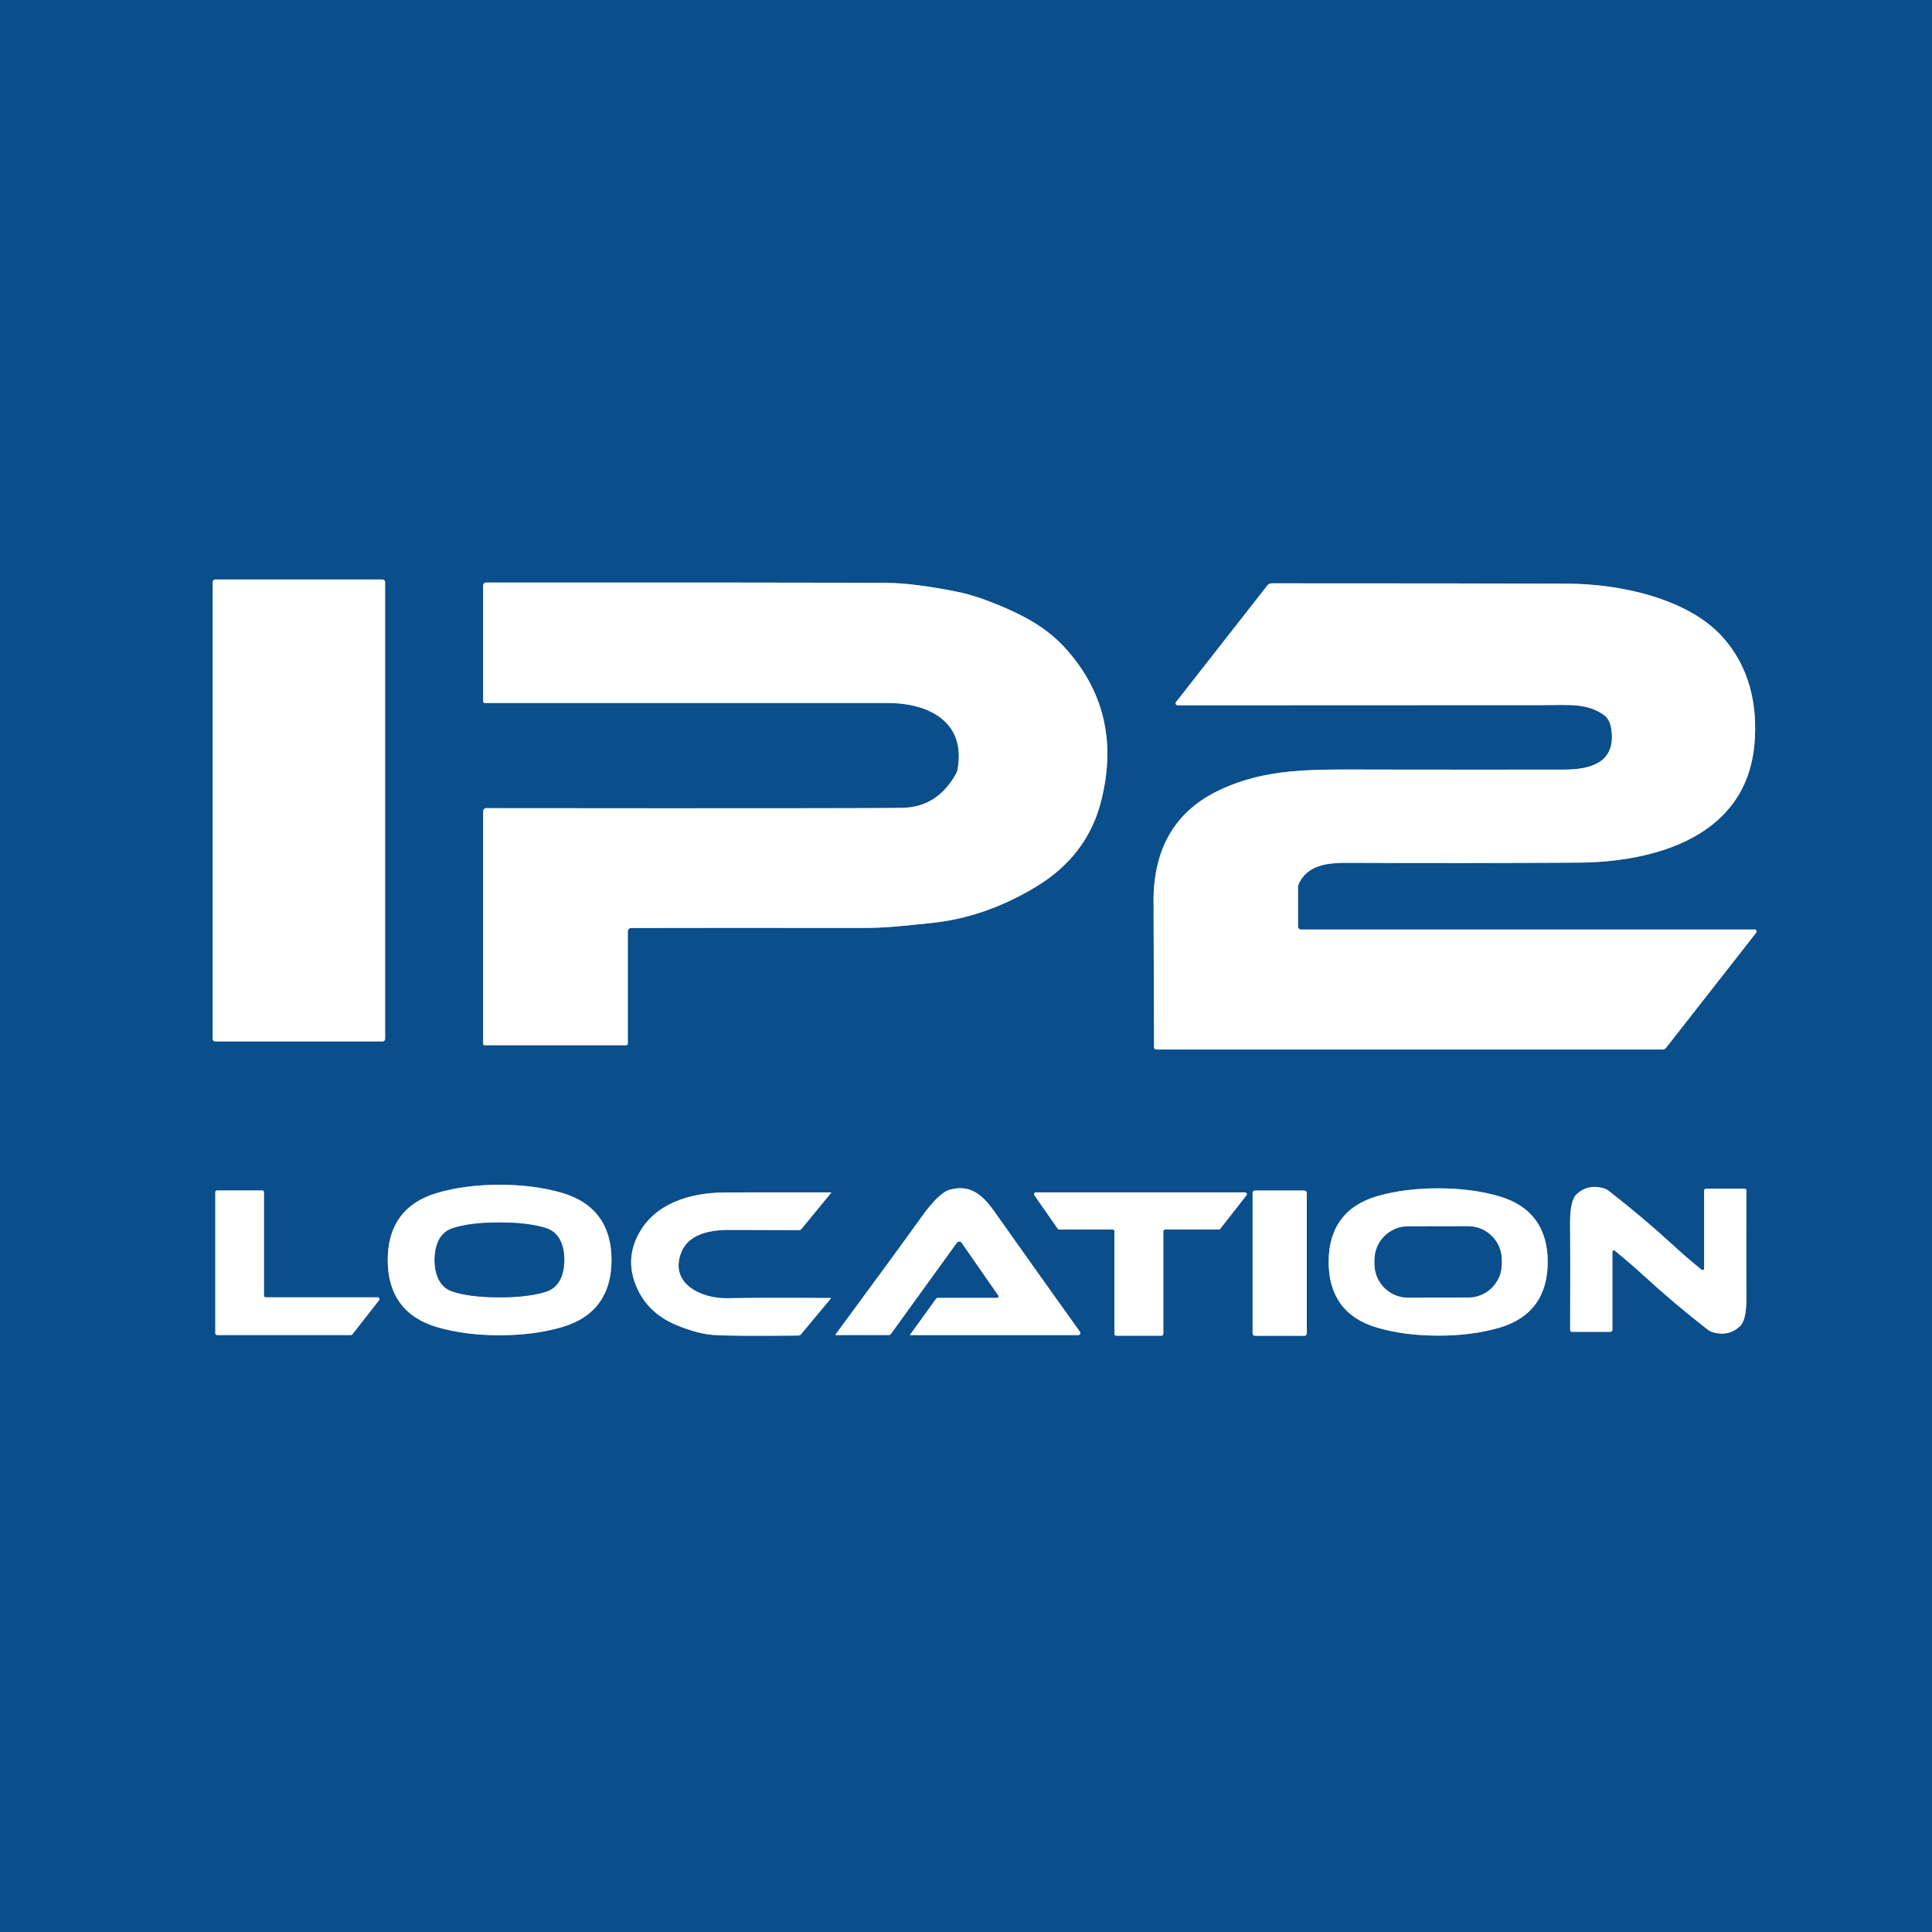
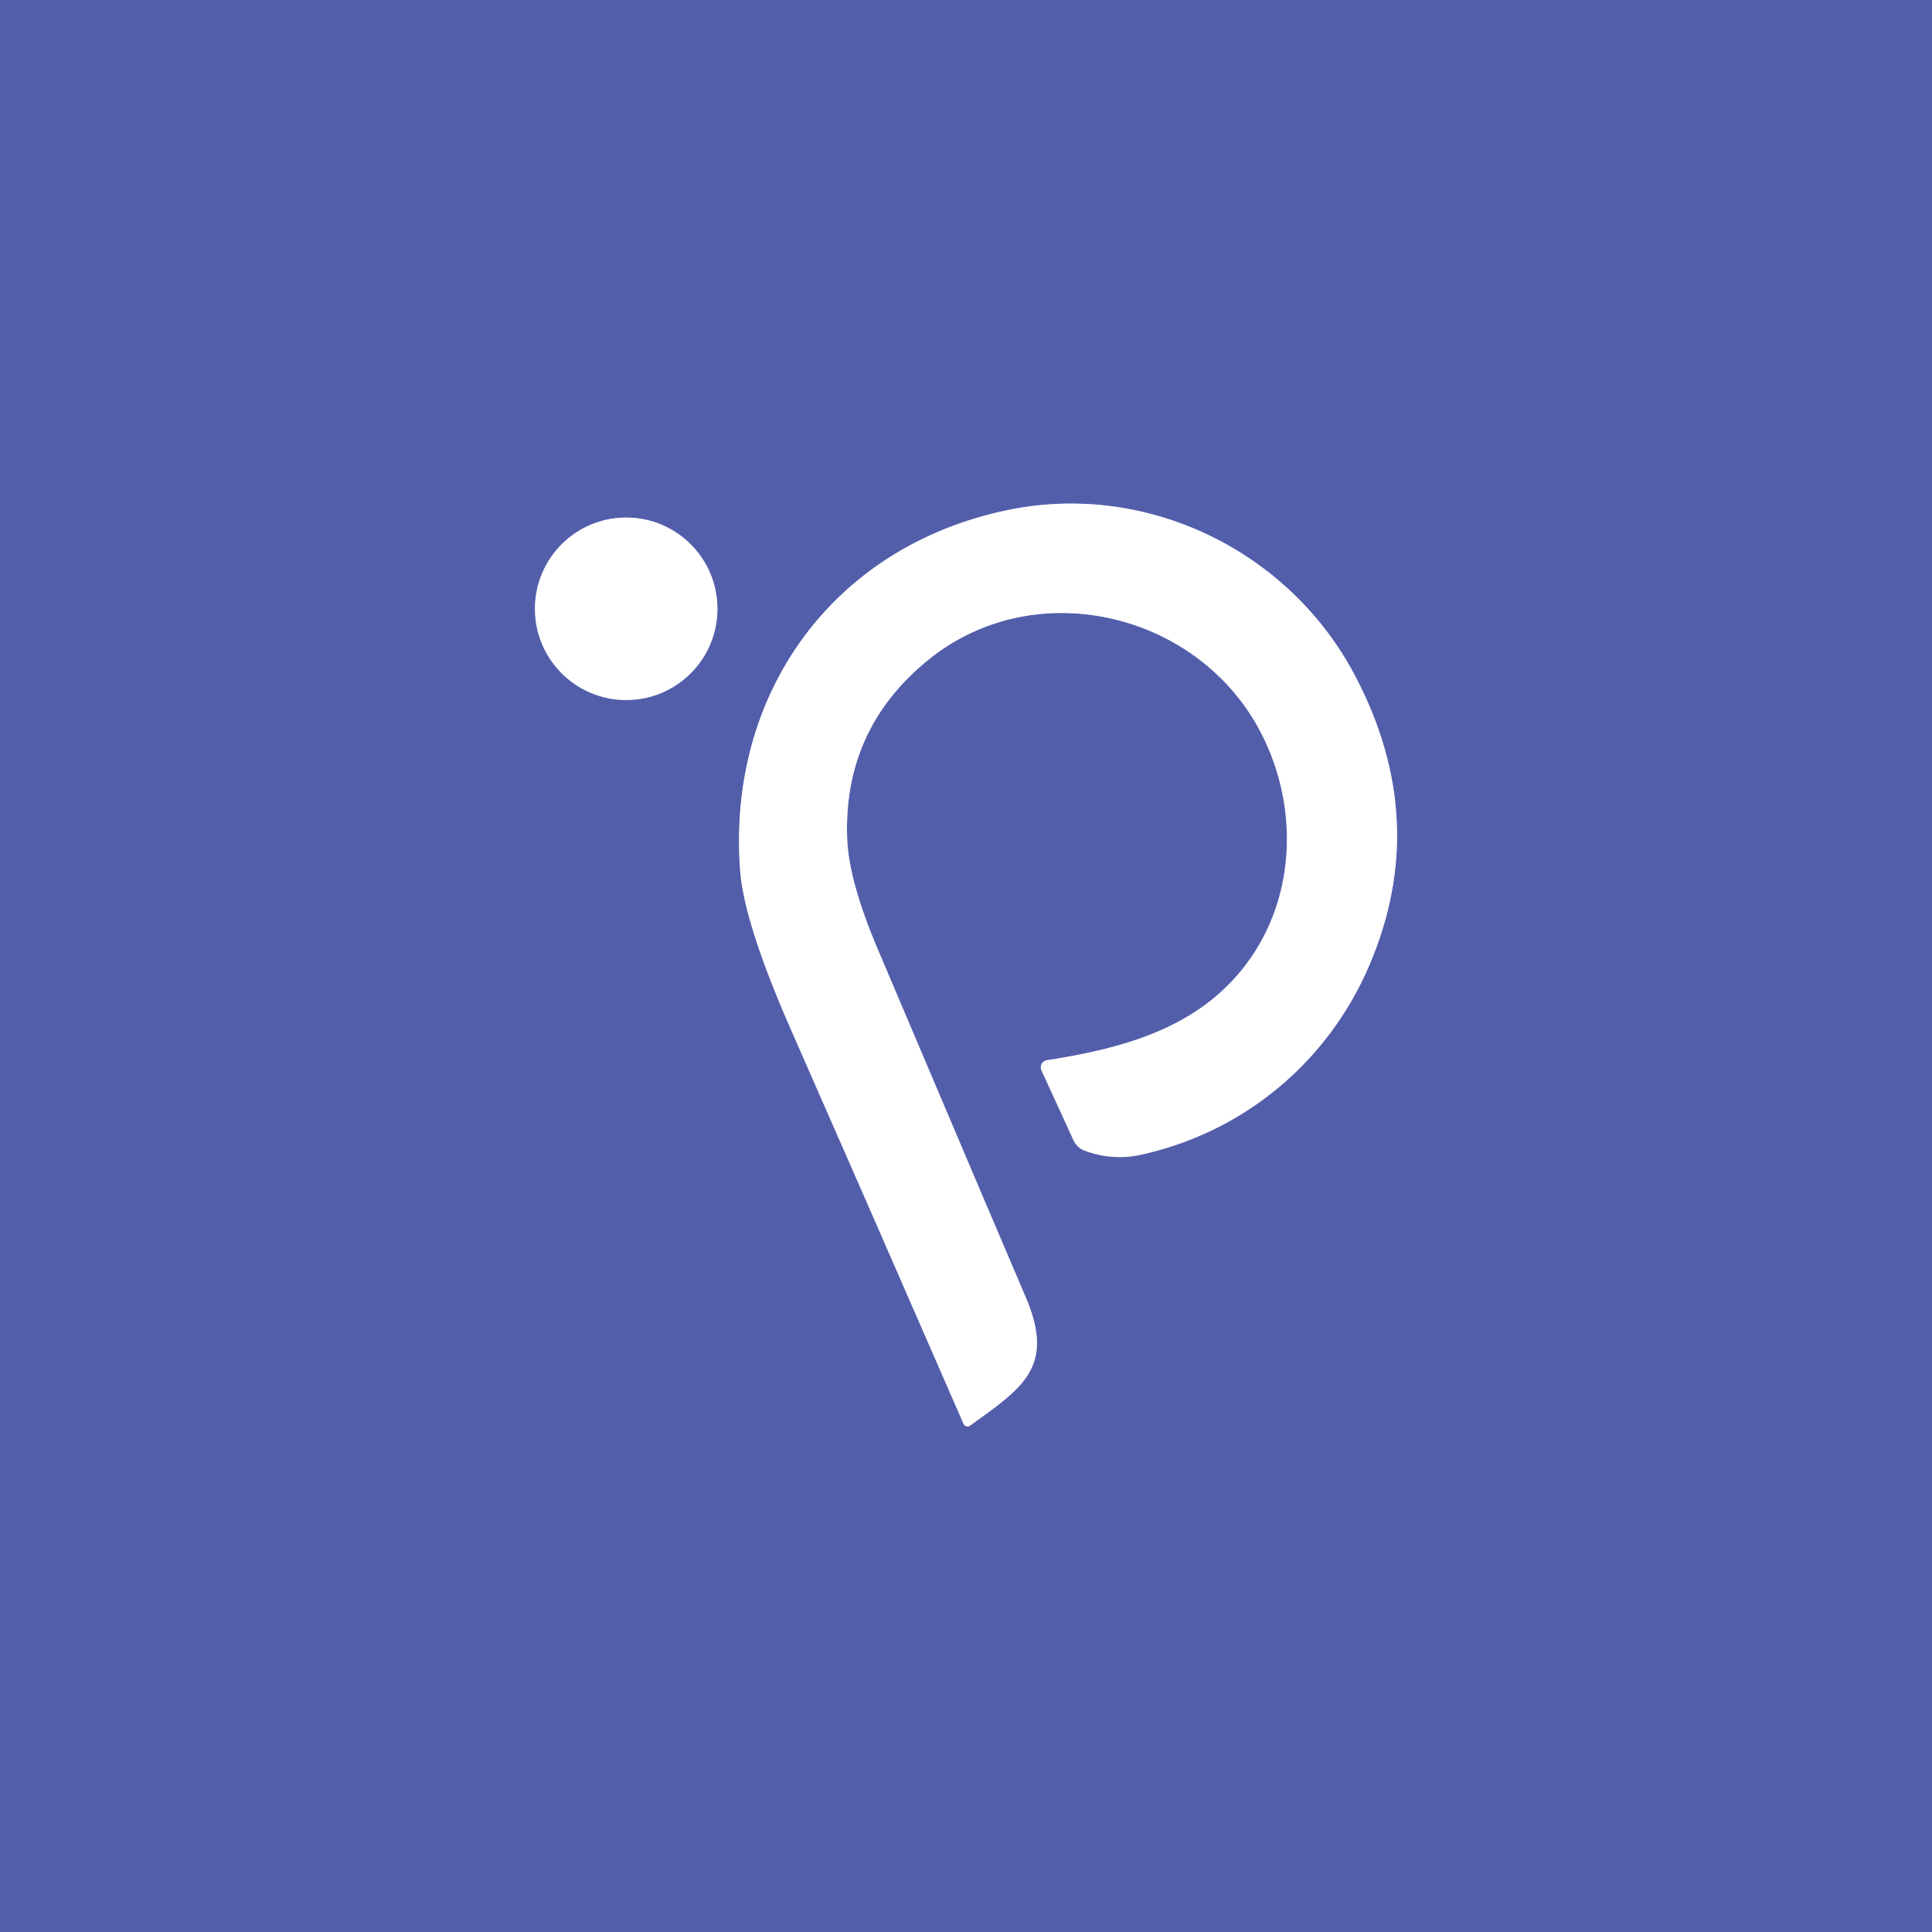
- <svg xmlns="http://www.w3.org/2000/svg" version="1.1" viewBox="0.00 0.00 400.00 400.00">
+ <svg xmlns="http://www.w3.org/2000/svg" version="1.1" viewBox="0.00 0.00 180.00 180.00" width="128" height="128">
  <g stroke-width="2.00" fill="none" stroke-linecap="butt">
-     <path stroke="#85a7c6" vector-effect="non-scaling-stroke" d="   M 79.73 120.51   A 0.53 0.53 0.0 0 0 79.20 119.98   L 44.56 119.98   A 0.53 0.53 0.0 0 0 44.03 120.51   L 44.03 215.09   A 0.53 0.53 0.0 0 0 44.56 215.62   L 79.20 215.62   A 0.53 0.53 0.0 0 0 79.73 215.09   L 79.73 120.51" />
-     <path stroke="#85a7c6" vector-effect="non-scaling-stroke" d="   M 129.63 216.41   A 0.35 0.35 0.0 0 0 129.98 216.06   L 129.98 192.82   A 0.69 0.68 -90.0 0 1 130.66 192.13   Q 146.69 192.09 178.75 192.12   C 183.72 192.12 187.21 191.66 192.72 191.11   Q 203.87 189.99 214.41 183.65   Q 225.04 177.26 227.94 166.00   Q 232.72 147.39 220.30 133.91   Q 216.41 129.69 209.96 126.69   Q 203.09 123.49 198.00 122.48   Q 189.02 120.70 183.49 120.68   Q 155.07 120.57 100.64 120.61   A 0.61 0.61 0.0 0 0 100.03 121.22   L 100.03 145.21   A 0.34 0.34 0.0 0 0 100.37 145.55   Q 181.19 145.56 183.60 145.55   C 192.07 145.49 200.14 149.30 198.23 159.41   A 2.68 2.68 0.0 0 1 197.96 160.15   Q 194.12 167.08 186.96 167.25   Q 180.38 167.40 100.66 167.32   A 0.63 0.63 0.0 0 0 100.03 167.95   L 100.03 216.11   A 0.30 0.29 -90.0 0 0 100.32 216.41   L 129.63 216.41" />
-     <path stroke="#85a7c6" vector-effect="non-scaling-stroke" d="   M 243.80 146.02   Q 298.37 146.01 319.50 145.99   C 324.86 145.98 328.58 145.53 332.13 148.07   Q 333.53 149.08 333.71 151.92   C 334.10 158.10 329.00 159.33 323.76 159.34   Q 303.43 159.36 284.44 159.33   C 271.55 159.30 262.15 158.98 252.38 163.63   Q 239.06 169.98 238.83 186.01   Q 238.82 186.59 238.93 216.83   A 0.47 0.46 -0.0 0 0 239.40 217.29   L 344.23 217.29   A 0.89 0.86 18.6 0 0 344.92 216.96   L 363.61 193.09   A 0.40 0.39 -70.9 0 0 363.30 192.45   L 269.33 192.45   A 0.59 0.59 0.0 0 1 268.74 191.86   L 268.74 183.60   A 1.24 1.13 -36.2 0 1 268.83 183.15   C 270.67 178.85 275.32 178.62 279.25 178.64   Q 302.62 178.75 326.75 178.60   C 342.71 178.49 361.46 173.21 363.22 154.23   C 363.99 145.92 362.16 137.91 356.50 131.73   C 349.34 123.90 335.37 120.89 324.73 120.85   Q 305.61 120.77 263.29 120.77   A 1.17 1.14 -70.7 0 0 262.38 121.22   L 243.48 145.36   A 0.41 0.41 0.0 0 0 243.80 146.02" />
-     <path stroke="#85a7c6" vector-effect="non-scaling-stroke" d="   M 80.27 260.89   C 80.28 267.96 83.63 272.77 90.52 274.78   Q 96.29 276.46 103.45 276.45   Q 110.61 276.45 116.38 274.76   C 123.27 272.75 126.61 267.93 126.61 260.86   C 126.60 253.79 123.25 248.98 116.36 246.97   Q 110.60 245.29 103.43 245.29   Q 96.27 245.30 90.51 246.98   C 83.62 249.00 80.27 253.82 80.27 260.89" />
-     <path stroke="#85a7c6" vector-effect="non-scaling-stroke" d="   M 340.36 264.14   Q 346.56 269.84 353.59 275.31   A 3.10 3.04 71.2 0 0 354.62 275.83   Q 357.90 276.76 360.23 274.60   Q 361.63 273.30 361.58 268.45   Q 361.51 262.37 361.57 246.48   A 0.37 0.37 0.0 0 0 361.20 246.11   L 353.24 246.11   A 0.42 0.42 0.0 0 0 352.82 246.53   L 352.82 262.68   A 0.30 0.30 0.0 0 1 352.33 262.91   Q 349.20 260.38 346.30 257.71   Q 340.09 252.01 333.05 246.54   A 3.10 3.04 71.2 0 0 332.03 246.02   Q 328.75 245.09 326.42 247.25   Q 325.02 248.55 325.07 253.40   Q 325.14 259.48 325.08 275.37   A 0.37 0.37 0.0 0 0 325.45 275.74   L 333.41 275.74   A 0.42 0.42 0.0 0 0 333.83 275.32   L 333.83 259.17   A 0.30 0.30 0.0 0 1 334.32 258.94   Q 337.44 261.48 340.36 264.14" />
-     <path stroke="#85a7c6" vector-effect="non-scaling-stroke" d="   M 223.60 275.74   Q 219.10 269.49 205.85 250.80   C 203.34 247.26 200.79 245.16 196.64 246.32   Q 194.38 246.95 190.85 251.87   Q 185.50 259.33 172.99 276.29   A 0.08 0.07 -75.3 0 0 173.05 276.41   L 184.00 276.41   A 0.57 0.57 0.0 0 0 184.47 276.16   L 198.11 257.30   A 0.61 0.60 -44.1 0 1 199.10 257.31   L 206.69 268.23   A 0.31 0.30 -17.6 0 1 206.44 268.71   L 194.19 268.71   A 0.50 0.48 -71.6 0 0 193.79 268.92   L 188.45 276.30   A 0.08 0.07 -76.8 0 0 188.51 276.42   L 223.24 276.42   A 0.44 0.43 -17.6 0 0 223.60 275.74" />
-     <path stroke="#85a7c6" vector-effect="non-scaling-stroke" d="   M 320.44 261.31   C 320.45 254.38 317.18 249.67 310.43 247.69   Q 304.79 246.03 297.78 246.03   Q 290.76 246.02 285.12 247.66   C 278.37 249.62 275.09 254.33 275.08 261.25   C 275.07 268.17 278.34 272.89 285.09 274.87   Q 290.73 276.52 297.74 276.53   Q 304.75 276.54 310.40 274.90   C 317.15 272.94 320.43 268.23 320.44 261.31" />
-     <path stroke="#85a7c6" vector-effect="non-scaling-stroke" d="   M 54.65 246.82   A 0.35 0.35 0.0 0 0 54.30 246.47   L 44.93 246.47   A 0.35 0.35 0.0 0 0 44.58 246.82   L 44.58 276.06   A 0.35 0.35 0.0 0 0 44.93 276.41   L 72.66 276.41   A 0.35 0.35 0.0 0 0 72.94 276.28   L 78.50 269.17   A 0.35 0.35 0.0 0 0 78.22 268.60   L 55.00 268.60   A 0.35 0.35 0.0 0 1 54.65 268.25   L 54.65 246.82" />
-     <path stroke="#85a7c6" vector-effect="non-scaling-stroke" d="   M 270.56 247.00   A 0.51 0.51 0.0 0 0 270.05 246.49   L 259.85 246.49   A 0.51 0.51 0.0 0 0 259.34 247.00   L 259.34 276.06   A 0.51 0.51 0.0 0 0 259.85 276.57   L 270.05 276.57   A 0.51 0.51 0.0 0 0 270.56 276.06   L 270.56 247.00" />
-     <path stroke="#85a7c6" vector-effect="non-scaling-stroke" d="   M 171.94 268.74   Q 158.68 268.64 150.53 268.78   C 145.08 268.87 138.43 265.66 141.10 259.17   C 142.57 255.59 146.81 254.63 150.93 254.64   Q 165.32 254.67 165.47 254.68   A 0.54 0.52 -69.5 0 0 165.91 254.47   L 172.05 247.00   A 0.08 0.08 0.0 0 0 171.99 246.87   Q 150.26 246.84 148.50 246.93   C 141.40 247.29 134.58 249.89 131.68 256.59   Q 129.62 261.35 131.76 266.38   Q 134.11 271.91 140.15 274.39   Q 144.42 276.14 147.60 276.38   Q 151.27 276.66 165.31 276.51   A 0.71 0.70 19.1 0 0 165.82 276.27   L 172.00 268.86   A 0.08 0.07 19.3 0 0 171.94 268.74" />
-     <path stroke="#85a7c6" vector-effect="non-scaling-stroke" d="   M 252.34 254.56   A 0.37 0.37 0.0 0 0 252.63 254.42   L 258.07 247.47   A 0.37 0.37 0.0 0 0 257.78 246.87   L 214.46 246.87   A 0.37 0.37 0.0 0 0 214.15 247.45   L 218.99 254.40   A 0.37 0.37 0.0 0 0 219.29 254.56   L 230.36 254.56   A 0.37 0.37 0.0 0 1 230.73 254.93   L 230.73 276.17   A 0.37 0.37 0.0 0 0 231.10 276.54   L 240.48 276.54   A 0.37 0.37 0.0 0 0 240.85 276.17   L 240.85 254.93   A 0.37 0.37 0.0 0 1 241.22 254.56   L 252.34 254.56" />
-     <path stroke="#85a7c6" vector-effect="non-scaling-stroke" d="   M 89.98 260.85   C 89.98 263.70 90.94 266.49 93.65 267.39   Q 97.29 268.60 103.41 268.60   Q 109.52 268.60 113.17 267.39   C 115.87 266.49 116.83 263.70 116.83 260.85   C 116.83 257.99 115.87 255.21 113.17 254.31   Q 109.52 253.10 103.41 253.10   Q 97.29 253.10 93.65 254.31   C 90.94 255.20 89.98 257.99 89.98 260.85" />
-     <path stroke="#85a7c6" vector-effect="non-scaling-stroke" d="   M 310.909 260.817   A 6.94 6.94 0.0 0 0 303.957 253.889   L 291.517 253.911   A 6.94 6.94 0.0 0 0 284.589 260.863   L 284.591 261.723   A 6.94 6.94 0.0 0 0 291.543 268.651   L 303.983 268.629   A 6.94 6.94 0.0 0 0 310.911 261.677   L 310.909 260.817" />
+     <path stroke="#a9afd5" vector-effect="non-scaling-stroke" d="   M 90.38 132.82   C 95.06 129.41 98.40 127.48 95.58 120.90   Q 93.31 115.61 81.80 88.49   Q 79.08 82.09 78.93 78.17   Q 78.53 67.95 86.47 61.49   C 96.27 53.51 111.21 56.93 117.21 67.76   C 121.01 74.63 120.91 83.43 116.13 89.80   C 111.69 95.73 104.82 97.65 97.53 98.78   A 0.67 0.66 73.4 0 0 97.03 99.72   L 100.03 106.26   A 1.82 1.79 87.6 0 0 101.02 107.19   Q 103.63 108.17 106.31 107.58   C 115.86 105.48 123.73 98.97 127.60 89.88   Q 133.32 76.44 126.27 63.00   C 120.14 51.29 106.82 44.84 93.89 47.52   C 77.60 50.89 67.70 64.64 68.96 81.14   Q 69.34 86.05 73.76 96.08   Q 79.68 109.51 89.77 132.65   A 0.41 0.40 59.7 0 0 90.38 132.82" />
+     <path stroke="#a9afd5" vector-effect="non-scaling-stroke" d="   M 66.84 56.72   A 8.50 8.50 0.0 0 0 58.34 48.22   A 8.50 8.50 0.0 0 0 49.84 56.72   A 8.50 8.50 0.0 0 0 58.34 65.22   A 8.50 8.50 0.0 0 0 66.84 56.72" />
  </g>
-   <path fill="#0a4e8c" d="   M 400.00 0.00   L 400.00 400.00   L 0.00 400.00   L 0.00 0.00   L 400.00 0.00   Z   M 79.73 120.51   A 0.53 0.53 0.0 0 0 79.20 119.98   L 44.56 119.98   A 0.53 0.53 0.0 0 0 44.03 120.51   L 44.03 215.09   A 0.53 0.53 0.0 0 0 44.56 215.62   L 79.20 215.62   A 0.53 0.53 0.0 0 0 79.73 215.09   L 79.73 120.51   Z   M 129.63 216.41   A 0.35 0.35 0.0 0 0 129.98 216.06   L 129.98 192.82   A 0.69 0.68 -90.0 0 1 130.66 192.13   Q 146.69 192.09 178.75 192.12   C 183.72 192.12 187.21 191.66 192.72 191.11   Q 203.87 189.99 214.41 183.65   Q 225.04 177.26 227.94 166.00   Q 232.72 147.39 220.30 133.91   Q 216.41 129.69 209.96 126.69   Q 203.09 123.49 198.00 122.48   Q 189.02 120.70 183.49 120.68   Q 155.07 120.57 100.64 120.61   A 0.61 0.61 0.0 0 0 100.03 121.22   L 100.03 145.21   A 0.34 0.34 0.0 0 0 100.37 145.55   Q 181.19 145.56 183.60 145.55   C 192.07 145.49 200.14 149.30 198.23 159.41   A 2.68 2.68 0.0 0 1 197.96 160.15   Q 194.12 167.08 186.96 167.25   Q 180.38 167.40 100.66 167.32   A 0.63 0.63 0.0 0 0 100.03 167.95   L 100.03 216.11   A 0.30 0.29 -90.0 0 0 100.32 216.41   L 129.63 216.41   Z   M 243.80 146.02   Q 298.37 146.01 319.50 145.99   C 324.86 145.98 328.58 145.53 332.13 148.07   Q 333.53 149.08 333.71 151.92   C 334.10 158.10 329.00 159.33 323.76 159.34   Q 303.43 159.36 284.44 159.33   C 271.55 159.30 262.15 158.98 252.38 163.63   Q 239.06 169.98 238.83 186.01   Q 238.82 186.59 238.93 216.83   A 0.47 0.46 -0.0 0 0 239.40 217.29   L 344.23 217.29   A 0.89 0.86 18.6 0 0 344.92 216.96   L 363.61 193.09   A 0.40 0.39 -70.9 0 0 363.30 192.45   L 269.33 192.45   A 0.59 0.59 0.0 0 1 268.74 191.86   L 268.74 183.60   A 1.24 1.13 -36.2 0 1 268.83 183.15   C 270.67 178.85 275.32 178.62 279.25 178.64   Q 302.62 178.75 326.75 178.60   C 342.71 178.49 361.46 173.21 363.22 154.23   C 363.99 145.92 362.16 137.91 356.50 131.73   C 349.34 123.90 335.37 120.89 324.73 120.85   Q 305.61 120.77 263.29 120.77   A 1.17 1.14 -70.7 0 0 262.38 121.22   L 243.48 145.36   A 0.41 0.41 0.0 0 0 243.80 146.02   Z   M 80.27 260.89   C 80.28 267.96 83.63 272.77 90.52 274.78   Q 96.29 276.46 103.45 276.45   Q 110.61 276.45 116.38 274.76   C 123.27 272.75 126.61 267.93 126.61 260.86   C 126.60 253.79 123.25 248.98 116.36 246.97   Q 110.60 245.29 103.43 245.29   Q 96.27 245.30 90.51 246.98   C 83.62 249.00 80.27 253.82 80.27 260.89   Z   M 340.36 264.14   Q 346.56 269.84 353.59 275.31   A 3.10 3.04 71.2 0 0 354.62 275.83   Q 357.90 276.76 360.23 274.60   Q 361.63 273.30 361.58 268.45   Q 361.51 262.37 361.57 246.48   A 0.37 0.37 0.0 0 0 361.20 246.11   L 353.24 246.11   A 0.42 0.42 0.0 0 0 352.82 246.53   L 352.82 262.68   A 0.30 0.30 0.0 0 1 352.33 262.91   Q 349.20 260.38 346.30 257.71   Q 340.09 252.01 333.05 246.54   A 3.10 3.04 71.2 0 0 332.03 246.02   Q 328.75 245.09 326.42 247.25   Q 325.02 248.55 325.07 253.40   Q 325.14 259.48 325.08 275.37   A 0.37 0.37 0.0 0 0 325.45 275.74   L 333.41 275.74   A 0.42 0.42 0.0 0 0 333.83 275.32   L 333.83 259.17   A 0.30 0.30 0.0 0 1 334.32 258.94   Q 337.44 261.48 340.36 264.14   Z   M 223.60 275.74   Q 219.10 269.49 205.85 250.80   C 203.34 247.26 200.79 245.16 196.64 246.32   Q 194.38 246.95 190.85 251.87   Q 185.50 259.33 172.99 276.29   A 0.08 0.07 -75.3 0 0 173.05 276.41   L 184.00 276.41   A 0.57 0.57 0.0 0 0 184.47 276.16   L 198.11 257.30   A 0.61 0.60 -44.1 0 1 199.10 257.31   L 206.69 268.23   A 0.31 0.30 -17.6 0 1 206.44 268.71   L 194.19 268.71   A 0.50 0.48 -71.6 0 0 193.79 268.92   L 188.45 276.30   A 0.08 0.07 -76.8 0 0 188.51 276.42   L 223.24 276.42   A 0.44 0.43 -17.6 0 0 223.60 275.74   Z   M 320.44 261.31   C 320.45 254.38 317.18 249.67 310.43 247.69   Q 304.79 246.03 297.78 246.03   Q 290.76 246.02 285.12 247.66   C 278.37 249.62 275.09 254.33 275.08 261.25   C 275.07 268.17 278.34 272.89 285.09 274.87   Q 290.73 276.52 297.74 276.53   Q 304.75 276.54 310.40 274.90   C 317.15 272.94 320.43 268.23 320.44 261.31   Z   M 54.65 246.82   A 0.35 0.35 0.0 0 0 54.30 246.47   L 44.93 246.47   A 0.35 0.35 0.0 0 0 44.58 246.82   L 44.58 276.06   A 0.35 0.35 0.0 0 0 44.93 276.41   L 72.66 276.41   A 0.35 0.35 0.0 0 0 72.94 276.28   L 78.50 269.17   A 0.35 0.35 0.0 0 0 78.22 268.60   L 55.00 268.60   A 0.35 0.35 0.0 0 1 54.65 268.25   L 54.65 246.82   Z   M 270.56 247.00   A 0.51 0.51 0.0 0 0 270.05 246.49   L 259.85 246.49   A 0.51 0.51 0.0 0 0 259.34 247.00   L 259.34 276.06   A 0.51 0.51 0.0 0 0 259.85 276.57   L 270.05 276.57   A 0.51 0.51 0.0 0 0 270.56 276.06   L 270.56 247.00   Z   M 171.94 268.74   Q 158.68 268.64 150.53 268.78   C 145.08 268.87 138.43 265.66 141.10 259.17   C 142.57 255.59 146.81 254.63 150.93 254.64   Q 165.32 254.67 165.47 254.68   A 0.54 0.52 -69.5 0 0 165.91 254.47   L 172.05 247.00   A 0.08 0.08 0.0 0 0 171.99 246.87   Q 150.26 246.84 148.50 246.93   C 141.40 247.29 134.58 249.89 131.68 256.59   Q 129.62 261.35 131.76 266.38   Q 134.11 271.91 140.15 274.39   Q 144.42 276.14 147.60 276.38   Q 151.27 276.66 165.31 276.51   A 0.71 0.70 19.1 0 0 165.82 276.27   L 172.00 268.86   A 0.08 0.07 19.3 0 0 171.94 268.74   Z   M 252.34 254.56   A 0.37 0.37 0.0 0 0 252.63 254.42   L 258.07 247.47   A 0.37 0.37 0.0 0 0 257.78 246.87   L 214.46 246.87   A 0.37 0.37 0.0 0 0 214.15 247.45   L 218.99 254.40   A 0.37 0.37 0.0 0 0 219.29 254.56   L 230.36 254.56   A 0.37 0.37 0.0 0 1 230.73 254.93   L 230.73 276.17   A 0.37 0.37 0.0 0 0 231.10 276.54   L 240.48 276.54   A 0.37 0.37 0.0 0 0 240.85 276.17   L 240.85 254.93   A 0.37 0.37 0.0 0 1 241.22 254.56   L 252.34 254.56   Z" />
-   <rect fill="#ffffff" x="44.03" y="119.98" width="35.70" height="95.64" rx="0.53" />
-   <path fill="#ffffff" d="   M 129.63 216.41   L 100.32 216.41   A 0.30 0.29 -90.0 0 1 100.03 216.11   L 100.03 167.95   A 0.63 0.63 0.0 0 1 100.66 167.32   Q 180.38 167.40 186.96 167.25   Q 194.12 167.08 197.96 160.15   A 2.68 2.68 0.0 0 0 198.23 159.41   C 200.14 149.30 192.07 145.49 183.60 145.55   Q 181.19 145.56 100.37 145.55   A 0.34 0.34 0.0 0 1 100.03 145.21   L 100.03 121.22   A 0.61 0.61 0.0 0 1 100.64 120.61   Q 155.07 120.57 183.49 120.68   Q 189.02 120.70 198.00 122.48   Q 203.09 123.49 209.96 126.69   Q 216.41 129.69 220.30 133.91   Q 232.72 147.39 227.94 166.00   Q 225.04 177.26 214.41 183.65   Q 203.87 189.99 192.72 191.11   C 187.21 191.66 183.72 192.12 178.75 192.12   Q 146.69 192.09 130.66 192.13   A 0.69 0.68 -90.0 0 0 129.98 192.82   L 129.98 216.06   A 0.35 0.35 0.0 0 1 129.63 216.41   Z" />
-   <path fill="#ffffff" d="   M 243.48 145.36   L 262.38 121.22   A 1.17 1.14 -70.7 0 1 263.29 120.77   Q 305.61 120.77 324.73 120.85   C 335.37 120.89 349.34 123.90 356.50 131.73   C 362.16 137.91 363.99 145.92 363.22 154.23   C 361.46 173.21 342.71 178.49 326.75 178.60   Q 302.62 178.75 279.25 178.64   C 275.32 178.62 270.67 178.85 268.83 183.15   A 1.24 1.13 -36.2 0 0 268.74 183.60   L 268.74 191.86   A 0.59 0.59 0.0 0 0 269.33 192.45   L 363.30 192.45   A 0.40 0.39 -70.9 0 1 363.61 193.09   L 344.92 216.96   A 0.89 0.86 18.6 0 1 344.23 217.29   L 239.40 217.29   A 0.47 0.46 0.0 0 1 238.93 216.83   Q 238.82 186.59 238.83 186.01   Q 239.06 169.98 252.38 163.63   C 262.15 158.98 271.55 159.30 284.44 159.33   Q 303.43 159.36 323.76 159.34   C 329.00 159.33 334.10 158.10 333.71 151.92   Q 333.53 149.08 332.13 148.07   C 328.58 145.53 324.86 145.98 319.50 145.99   Q 298.37 146.01 243.80 146.02   A 0.41 0.41 0.0 0 1 243.48 145.36   Z" />
-   <path fill="#ffffff" d="   M 103.43 245.29   Q 110.60 245.29 116.36 246.97   C 123.25 248.98 126.60 253.79 126.61 260.86   C 126.61 267.93 123.27 272.75 116.38 274.76   Q 110.61 276.45 103.45 276.45   Q 96.29 276.46 90.52 274.78   C 83.63 272.77 80.28 267.96 80.27 260.89   C 80.27 253.82 83.62 249.00 90.51 246.98   Q 96.27 245.30 103.43 245.29   Z   M 89.98 260.85   C 89.98 263.70 90.94 266.49 93.65 267.39   Q 97.29 268.60 103.41 268.60   Q 109.52 268.60 113.17 267.39   C 115.87 266.49 116.83 263.70 116.83 260.85   C 116.83 257.99 115.87 255.21 113.17 254.31   Q 109.52 253.10 103.41 253.10   Q 97.29 253.10 93.65 254.31   C 90.94 255.20 89.98 257.99 89.98 260.85   Z" />
-   <path fill="#ffffff" d="   M 340.36 264.14   Q 337.44 261.48 334.32 258.94   A 0.30 0.30 0.0 0 0 333.83 259.17   L 333.83 275.32   A 0.42 0.42 0.0 0 1 333.41 275.74   L 325.45 275.74   A 0.37 0.37 0.0 0 1 325.08 275.37   Q 325.14 259.48 325.07 253.40   Q 325.02 248.55 326.42 247.25   Q 328.75 245.09 332.03 246.02   A 3.10 3.04 71.2 0 1 333.05 246.54   Q 340.09 252.01 346.30 257.71   Q 349.20 260.38 352.33 262.91   A 0.30 0.30 0.0 0 0 352.82 262.68   L 352.82 246.53   A 0.42 0.42 0.0 0 1 353.24 246.11   L 361.20 246.11   A 0.37 0.37 0.0 0 1 361.57 246.48   Q 361.51 262.37 361.58 268.45   Q 361.63 273.30 360.23 274.60   Q 357.90 276.76 354.62 275.83   A 3.10 3.04 71.2 0 1 353.59 275.31   Q 346.56 269.84 340.36 264.14   Z" />
-   <path fill="#ffffff" d="   M 223.24 276.42   L 188.51 276.42   A 0.08 0.07 -37.2 0 1 188.45 276.30   L 193.79 268.92   A 0.50 0.48 -71.6 0 1 194.19 268.71   L 206.44 268.71   A 0.31 0.30 -17.6 0 0 206.69 268.23   L 199.10 257.31   A 0.61 0.60 -44.1 0 0 198.11 257.30   L 184.47 276.16   A 0.57 0.57 0.0 0 1 184.00 276.41   L 173.05 276.41   A 0.08 0.07 -36.2 0 1 172.99 276.29   Q 185.50 259.33 190.85 251.87   Q 194.38 246.95 196.64 246.32   C 200.79 245.16 203.34 247.26 205.85 250.80   Q 219.10 269.49 223.60 275.74   A 0.44 0.43 -17.6 0 1 223.24 276.42   Z" />
-   <path fill="#ffffff" d="   M 320.44 261.31   C 320.43 268.23 317.15 272.94 310.40 274.90   Q 304.75 276.54 297.74 276.53   Q 290.73 276.52 285.09 274.87   C 278.34 272.89 275.07 268.17 275.08 261.25   C 275.09 254.33 278.37 249.62 285.12 247.66   Q 290.76 246.02 297.78 246.03   Q 304.79 246.03 310.43 247.69   C 317.18 249.67 320.45 254.38 320.44 261.31   Z   M 310.909 260.817   A 6.94 6.94 0.0 0 0 303.957 253.889   L 291.517 253.911   A 6.94 6.94 0.0 0 0 284.589 260.863   L 284.591 261.723   A 6.94 6.94 0.0 0 0 291.543 268.651   L 303.983 268.629   A 6.94 6.94 0.0 0 0 310.911 261.677   L 310.909 260.817   Z" />
-   <path fill="#ffffff" d="   M 54.65 246.82   L 54.65 268.25   A 0.35 0.35 0.0 0 0 55.00 268.60   L 78.22 268.60   A 0.35 0.35 0.0 0 1 78.50 269.17   L 72.94 276.28   A 0.35 0.35 0.0 0 1 72.66 276.41   L 44.93 276.41   A 0.35 0.35 0.0 0 1 44.58 276.06   L 44.58 246.82   A 0.35 0.35 0.0 0 1 44.93 246.47   L 54.30 246.47   A 0.35 0.35 0.0 0 1 54.65 246.82   Z" />
-   <rect fill="#ffffff" x="259.34" y="246.49" width="11.22" height="30.08" rx="0.51" />
-   <path fill="#ffffff" d="   M 171.94 268.74   A 0.08 0.07 19.3 0 1 172.00 268.86   L 165.82 276.27   A 0.71 0.70 19.1 0 1 165.31 276.51   Q 151.27 276.66 147.60 276.38   Q 144.42 276.14 140.15 274.39   Q 134.11 271.91 131.76 266.38   Q 129.62 261.35 131.68 256.59   C 134.58 249.89 141.40 247.29 148.50 246.93   Q 150.26 246.84 171.99 246.87   A 0.08 0.08 0.0 0 1 172.05 247.00   L 165.91 254.47   A 0.54 0.52 -69.5 0 1 165.47 254.68   Q 165.32 254.67 150.93 254.64   C 146.81 254.63 142.57 255.59 141.10 259.17   C 138.43 265.66 145.08 268.87 150.53 268.78   Q 158.68 268.64 171.94 268.74   Z" />
-   <path fill="#ffffff" d="   M 252.34 254.56   L 241.22 254.56   A 0.37 0.37 0.0 0 0 240.85 254.93   L 240.85 276.17   A 0.37 0.37 0.0 0 1 240.48 276.54   L 231.10 276.54   A 0.37 0.37 0.0 0 1 230.73 276.17   L 230.73 254.93   A 0.37 0.37 0.0 0 0 230.36 254.56   L 219.29 254.56   A 0.37 0.37 0.0 0 1 218.99 254.40   L 214.15 247.45   A 0.37 0.37 0.0 0 1 214.46 246.87   L 257.78 246.87   A 0.37 0.37 0.0 0 1 258.07 247.47   L 252.63 254.42   A 0.37 0.37 0.0 0 1 252.34 254.56   Z" />
-   <path fill="#0a4e8c" d="   M 103.41 253.10   Q 109.52 253.10 113.17 254.31   C 115.87 255.21 116.83 257.99 116.83 260.85   C 116.83 263.70 115.87 266.49 113.17 267.39   Q 109.52 268.60 103.41 268.60   Q 97.29 268.60 93.65 267.39   C 90.94 266.49 89.98 263.70 89.98 260.85   C 89.98 257.99 90.94 255.20 93.65 254.31   Q 97.29 253.10 103.41 253.10   Z" />
-   <rect fill="#0a4e8c" x="-13.16" y="-7.37" transform="translate(297.75,261.27) rotate(-0.1)" width="26.32" height="14.74" rx="6.94" />
+   <path fill="#535eab" d="   M 180.00 0.00   L 180.00 180.00   L 0.00 180.00   L 0.00 0.00   L 180.00 0.00   Z   M 90.38 132.82   C 95.06 129.41 98.40 127.48 95.58 120.90   Q 93.31 115.61 81.80 88.49   Q 79.08 82.09 78.93 78.17   Q 78.53 67.95 86.47 61.49   C 96.27 53.51 111.21 56.93 117.21 67.76   C 121.01 74.63 120.91 83.43 116.13 89.80   C 111.69 95.73 104.82 97.65 97.53 98.78   A 0.67 0.66 73.4 0 0 97.03 99.72   L 100.03 106.26   A 1.82 1.79 87.6 0 0 101.02 107.19   Q 103.63 108.17 106.31 107.58   C 115.86 105.48 123.73 98.97 127.60 89.88   Q 133.32 76.44 126.27 63.00   C 120.14 51.29 106.82 44.84 93.89 47.52   C 77.60 50.89 67.70 64.64 68.96 81.14   Q 69.34 86.05 73.76 96.08   Q 79.68 109.51 89.77 132.65   A 0.41 0.40 59.7 0 0 90.38 132.82   Z   M 66.84 56.72   A 8.50 8.50 0.0 0 0 58.34 48.22   A 8.50 8.50 0.0 0 0 49.84 56.72   A 8.50 8.50 0.0 0 0 58.34 65.22   A 8.50 8.50 0.0 0 0 66.84 56.72   Z" />
+   <path fill="#ffffff" d="   M 90.38 132.82   A 0.41 0.40 59.7 0 1 89.77 132.65   Q 79.68 109.51 73.76 96.08   Q 69.34 86.05 68.96 81.14   C 67.70 64.64 77.60 50.89 93.89 47.52   C 106.82 44.84 120.14 51.29 126.27 63.00   Q 133.32 76.44 127.60 89.88   C 123.73 98.97 115.86 105.48 106.31 107.58   Q 103.63 108.17 101.02 107.19   A 1.82 1.79 87.6 0 1 100.03 106.26   L 97.03 99.72   A 0.67 0.66 73.4 0 1 97.53 98.78   C 104.82 97.65 111.69 95.73 116.13 89.80   C 120.91 83.43 121.01 74.63 117.21 67.76   C 111.21 56.93 96.27 53.51 86.47 61.49   Q 78.53 67.95 78.93 78.17   Q 79.08 82.09 81.80 88.49   Q 93.31 115.61 95.58 120.90   C 98.40 127.48 95.06 129.41 90.38 132.82   Z" />
+   <circle fill="#ffffff" cx="58.34" cy="56.72" r="8.50" />
</svg>
